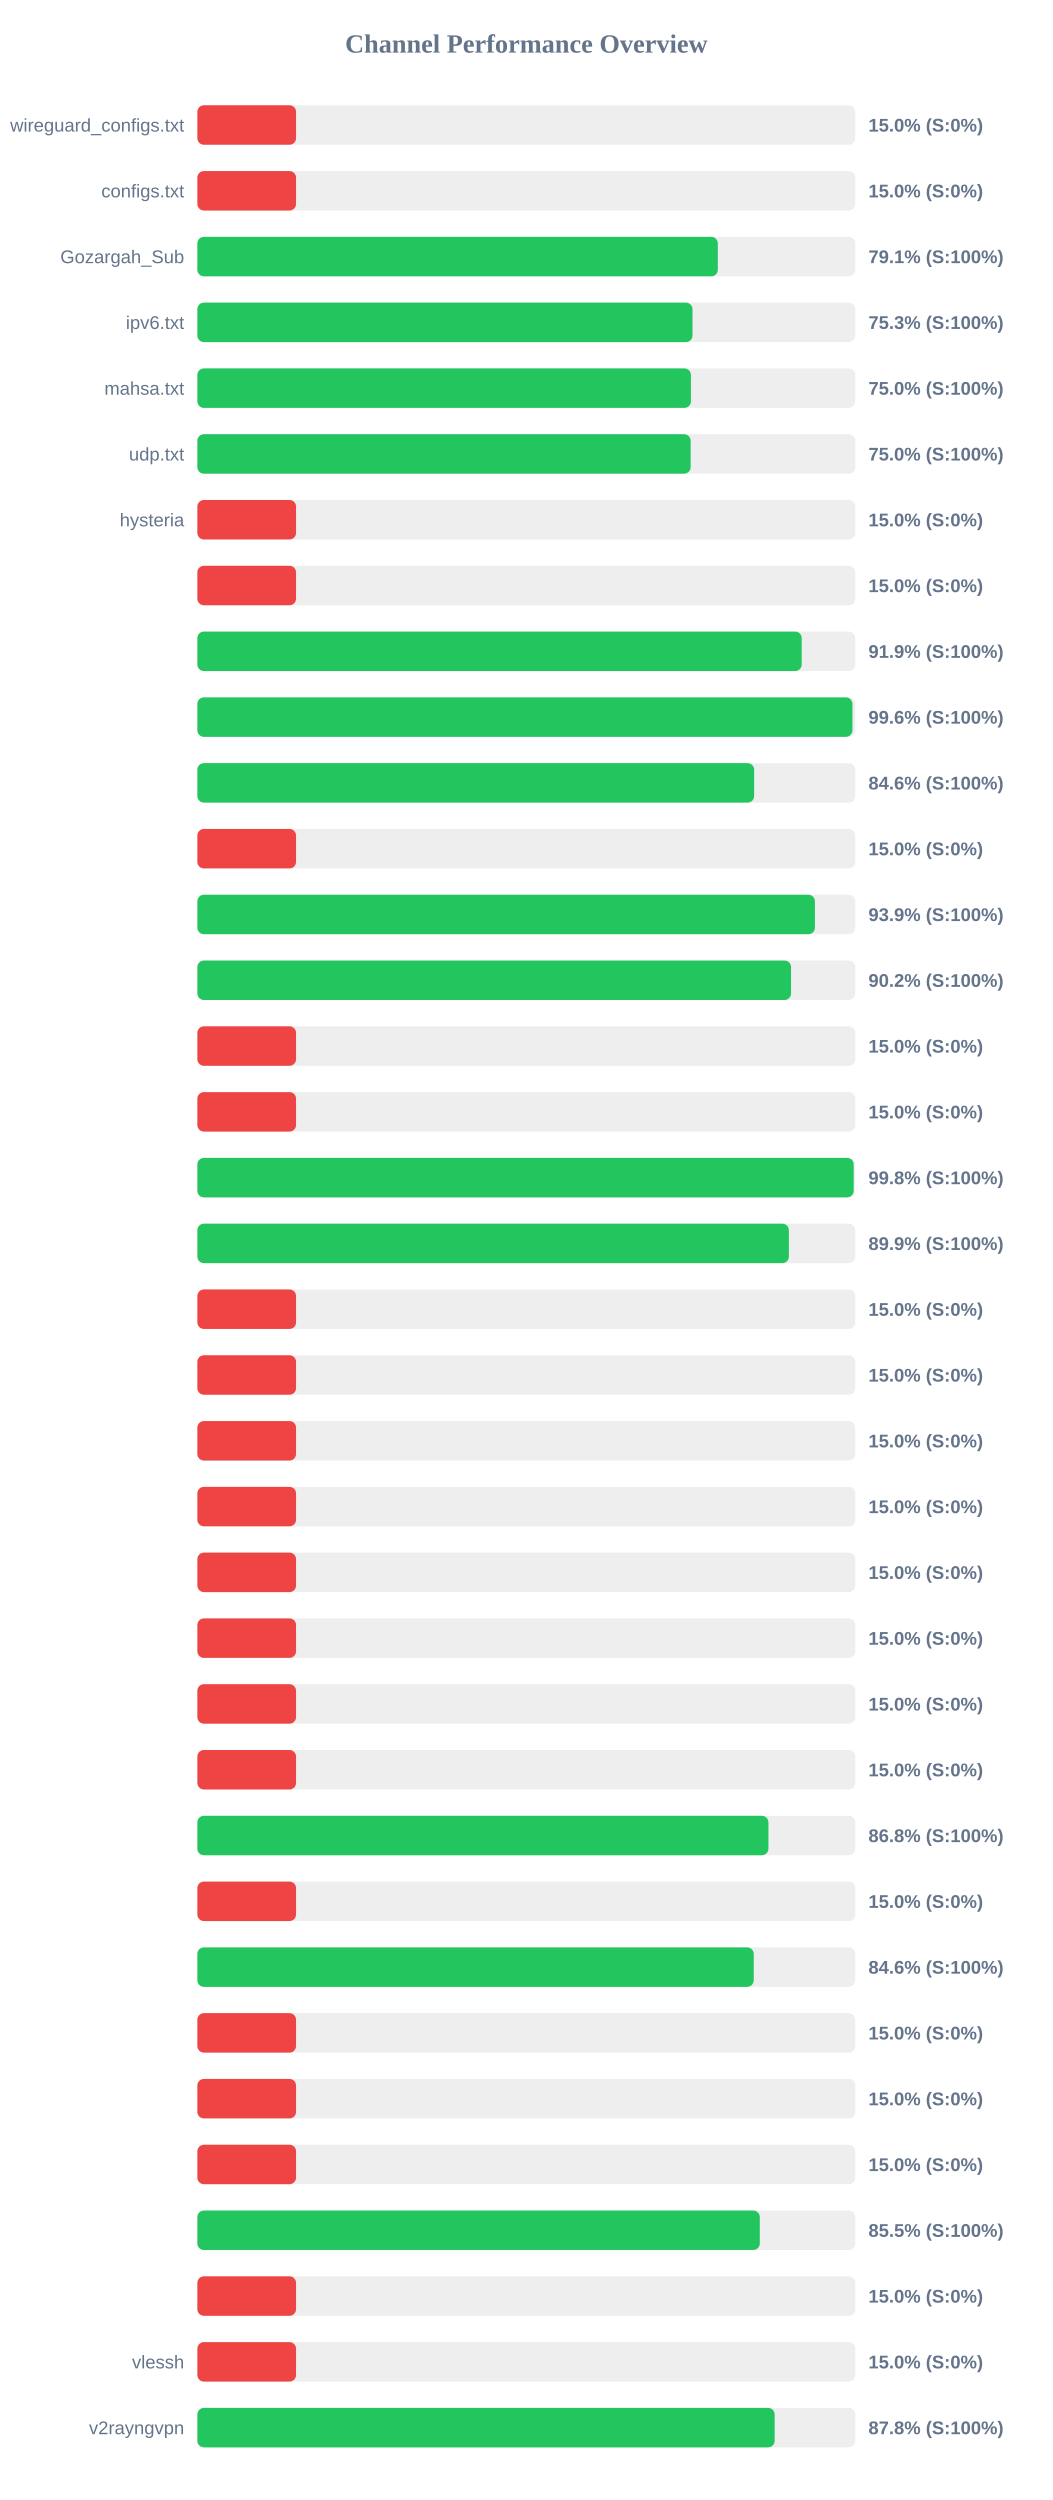
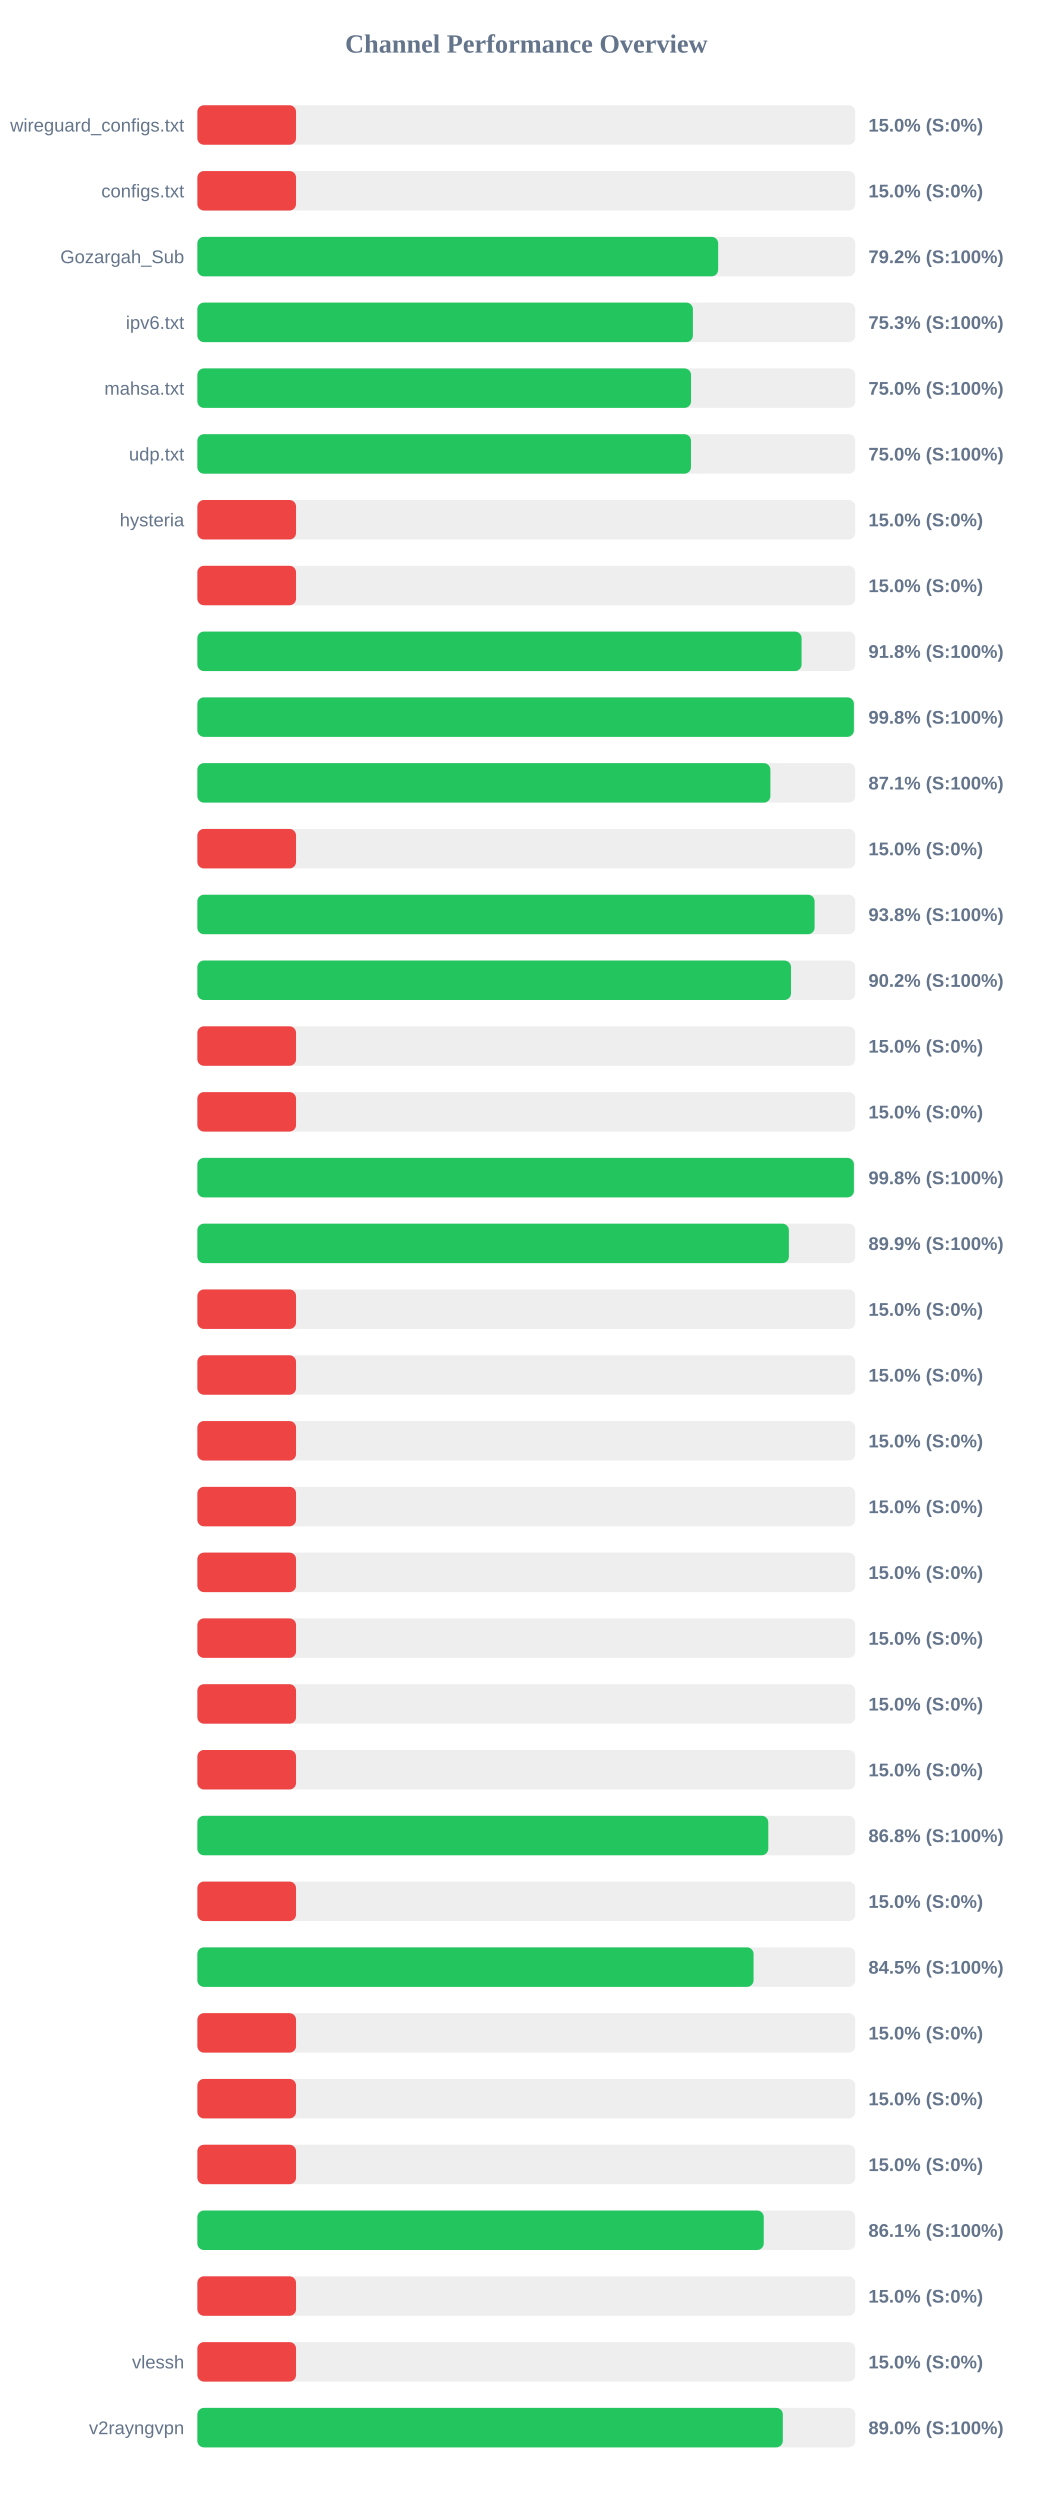
<svg xmlns="http://www.w3.org/2000/svg" width="800" height="1900" version="1.1">
  <style>
        .row { font: 14px Arial; fill: #64748b; }
        .score { font: bold 14px Arial; fill: #64748b; }
    </style>
  <text x="400" y="40" text-anchor="middle" font-size="20px" font-weight="bold" fill="#64748b">Channel Performance Overview</text>
  <rect x="150" y="80" width="500" height="30" fill="#eee" rx="5" />
  <rect x="150" y="80" width="75.0" height="30" fill="#ef4444" rx="5" />
  <text x="140" y="100" text-anchor="end" class="row">wireguard_configs.txt</text>
  <text x="660" y="100" text-anchor="start" class="score">15.0% (S:0%)</text>
  <rect x="150" y="130" width="500" height="30" fill="#eee" rx="5" />
  <rect x="150" y="130" width="75.0" height="30" fill="#ef4444" rx="5" />
  <text x="140" y="150" text-anchor="end" class="row">configs.txt</text>
  <text x="660" y="150" text-anchor="start" class="score">15.0% (S:0%)</text>
  <rect x="150" y="180" width="500" height="30" fill="#eee" rx="5" />
-   <rect x="150" y="180" width="395.55" height="30" fill="#22c55e" rx="5" />
+   <rect x="150" y="180" width="395.8" height="30" fill="#22c55e" rx="5" />
  <text x="140" y="200" text-anchor="end" class="row">Gozargah_Sub</text>
-   <text x="660" y="200" text-anchor="start" class="score">79.1% (S:100%)</text>
+   <text x="660" y="200" text-anchor="start" class="score">79.2% (S:100%)</text>
  <rect x="150" y="230" width="500" height="30" fill="#eee" rx="5" />
-   <rect x="150" y="230" width="376.3" height="30" fill="#22c55e" rx="5" />
+   <rect x="150" y="230" width="376.6" height="30" fill="#22c55e" rx="5" />
  <text x="140" y="250" text-anchor="end" class="row">ipv6.txt</text>
  <text x="660" y="250" text-anchor="start" class="score">75.3% (S:100%)</text>
  <rect x="150" y="280" width="500" height="30" fill="#eee" rx="5" />
-   <rect x="150" y="280" width="375.1" height="30" fill="#22c55e" rx="5" />
+   <rect x="150" y="280" width="375.2" height="30" fill="#22c55e" rx="5" />
  <text x="140" y="300" text-anchor="end" class="row">mahsa.txt</text>
  <text x="660" y="300" text-anchor="start" class="score">75.0% (S:100%)</text>
  <rect x="150" y="330" width="500" height="30" fill="#eee" rx="5" />
-   <rect x="150" y="330" width="374.9" height="30" fill="#22c55e" rx="5" />
+   <rect x="150" y="330" width="375.15" height="30" fill="#22c55e" rx="5" />
  <text x="140" y="350" text-anchor="end" class="row">udp.txt</text>
  <text x="660" y="350" text-anchor="start" class="score">75.0% (S:100%)</text>
  <rect x="150" y="380" width="500" height="30" fill="#eee" rx="5" />
  <rect x="150" y="380" width="75.0" height="30" fill="#ef4444" rx="5" />
  <text x="140" y="400" text-anchor="end" class="row">hysteria</text>
  <text x="660" y="400" text-anchor="start" class="score">15.0% (S:0%)</text>
  <rect x="150" y="430" width="500" height="30" fill="#eee" rx="5" />
  <rect x="150" y="430" width="75.0" height="30" fill="#ef4444" rx="5" />
  <text x="140" y="450" text-anchor="end" class="row" />
  <text x="660" y="450" text-anchor="start" class="score">15.0% (S:0%)</text>
  <rect x="150" y="480" width="500" height="30" fill="#eee" rx="5" />
-   <rect x="150" y="480" width="459.3" height="30" fill="#22c55e" rx="5" />
+   <rect x="150" y="480" width="459.2" height="30" fill="#22c55e" rx="5" />
  <text x="140" y="500" text-anchor="end" class="row" />
-   <text x="660" y="500" text-anchor="start" class="score">91.9% (S:100%)</text>
+   <text x="660" y="500" text-anchor="start" class="score">91.8% (S:100%)</text>
  <rect x="150" y="530" width="500" height="30" fill="#eee" rx="5" />
-   <rect x="150" y="530" width="497.85" height="30" fill="#22c55e" rx="5" />
+   <rect x="150" y="530" width="498.95" height="30" fill="#22c55e" rx="5" />
  <text x="140" y="550" text-anchor="end" class="row" />
-   <text x="660" y="550" text-anchor="start" class="score">99.6% (S:100%)</text>
+   <text x="660" y="550" text-anchor="start" class="score">99.8% (S:100%)</text>
  <rect x="150" y="580" width="500" height="30" fill="#eee" rx="5" />
-   <rect x="150" y="580" width="423.15" height="30" fill="#22c55e" rx="5" />
+   <rect x="150" y="580" width="435.5" height="30" fill="#22c55e" rx="5" />
  <text x="140" y="600" text-anchor="end" class="row" />
-   <text x="660" y="600" text-anchor="start" class="score">84.6% (S:100%)</text>
+   <text x="660" y="600" text-anchor="start" class="score">87.1% (S:100%)</text>
  <rect x="150" y="630" width="500" height="30" fill="#eee" rx="5" />
  <rect x="150" y="630" width="75.0" height="30" fill="#ef4444" rx="5" />
  <text x="140" y="650" text-anchor="end" class="row" />
  <text x="660" y="650" text-anchor="start" class="score">15.0% (S:0%)</text>
  <rect x="150" y="680" width="500" height="30" fill="#eee" rx="5" />
-   <rect x="150" y="680" width="469.35" height="30" fill="#22c55e" rx="5" />
+   <rect x="150" y="680" width="469.1" height="30" fill="#22c55e" rx="5" />
  <text x="140" y="700" text-anchor="end" class="row" />
-   <text x="660" y="700" text-anchor="start" class="score">93.9% (S:100%)</text>
+   <text x="660" y="700" text-anchor="start" class="score">93.8% (S:100%)</text>
  <rect x="150" y="730" width="500" height="30" fill="#eee" rx="5" />
-   <rect x="150" y="730" width="451.2" height="30" fill="#22c55e" rx="5" />
+   <rect x="150" y="730" width="451.15" height="30" fill="#22c55e" rx="5" />
  <text x="140" y="750" text-anchor="end" class="row" />
  <text x="660" y="750" text-anchor="start" class="score">90.2% (S:100%)</text>
  <rect x="150" y="780" width="500" height="30" fill="#eee" rx="5" />
  <rect x="150" y="780" width="75.0" height="30" fill="#ef4444" rx="5" />
  <text x="140" y="800" text-anchor="end" class="row" />
  <text x="660" y="800" text-anchor="start" class="score">15.0% (S:0%)</text>
  <rect x="150" y="830" width="500" height="30" fill="#eee" rx="5" />
  <rect x="150" y="830" width="75.0" height="30" fill="#ef4444" rx="5" />
  <text x="140" y="850" text-anchor="end" class="row" />
  <text x="660" y="850" text-anchor="start" class="score">15.0% (S:0%)</text>
  <rect x="150" y="880" width="500" height="30" fill="#eee" rx="5" />
-   <rect x="150" y="880" width="498.8" height="30" fill="#22c55e" rx="5" />
+   <rect x="150" y="880" width="498.95" height="30" fill="#22c55e" rx="5" />
  <text x="140" y="900" text-anchor="end" class="row" />
  <text x="660" y="900" text-anchor="start" class="score">99.8% (S:100%)</text>
  <rect x="150" y="930" width="500" height="30" fill="#eee" rx="5" />
  <rect x="150" y="930" width="449.55" height="30" fill="#22c55e" rx="5" />
  <text x="140" y="950" text-anchor="end" class="row" />
  <text x="660" y="950" text-anchor="start" class="score">89.9% (S:100%)</text>
  <rect x="150" y="980" width="500" height="30" fill="#eee" rx="5" />
  <rect x="150" y="980" width="75.0" height="30" fill="#ef4444" rx="5" />
  <text x="140" y="1000" text-anchor="end" class="row" />
  <text x="660" y="1000" text-anchor="start" class="score">15.0% (S:0%)</text>
  <rect x="150" y="1030" width="500" height="30" fill="#eee" rx="5" />
  <rect x="150" y="1030" width="75.0" height="30" fill="#ef4444" rx="5" />
  <text x="140" y="1050" text-anchor="end" class="row" />
  <text x="660" y="1050" text-anchor="start" class="score">15.0% (S:0%)</text>
  <rect x="150" y="1080" width="500" height="30" fill="#eee" rx="5" />
  <rect x="150" y="1080" width="75.0" height="30" fill="#ef4444" rx="5" />
  <text x="140" y="1100" text-anchor="end" class="row" />
  <text x="660" y="1100" text-anchor="start" class="score">15.0% (S:0%)</text>
  <rect x="150" y="1130" width="500" height="30" fill="#eee" rx="5" />
  <rect x="150" y="1130" width="75.0" height="30" fill="#ef4444" rx="5" />
  <text x="140" y="1150" text-anchor="end" class="row" />
  <text x="660" y="1150" text-anchor="start" class="score">15.0% (S:0%)</text>
  <rect x="150" y="1180" width="500" height="30" fill="#eee" rx="5" />
  <rect x="150" y="1180" width="75.0" height="30" fill="#ef4444" rx="5" />
  <text x="140" y="1200" text-anchor="end" class="row" />
  <text x="660" y="1200" text-anchor="start" class="score">15.0% (S:0%)</text>
  <rect x="150" y="1230" width="500" height="30" fill="#eee" rx="5" />
  <rect x="150" y="1230" width="75.0" height="30" fill="#ef4444" rx="5" />
  <text x="140" y="1250" text-anchor="end" class="row" />
  <text x="660" y="1250" text-anchor="start" class="score">15.0% (S:0%)</text>
  <rect x="150" y="1280" width="500" height="30" fill="#eee" rx="5" />
  <rect x="150" y="1280" width="75.0" height="30" fill="#ef4444" rx="5" />
  <text x="140" y="1300" text-anchor="end" class="row" />
  <text x="660" y="1300" text-anchor="start" class="score">15.0% (S:0%)</text>
  <rect x="150" y="1330" width="500" height="30" fill="#eee" rx="5" />
  <rect x="150" y="1330" width="75.0" height="30" fill="#ef4444" rx="5" />
  <text x="140" y="1350" text-anchor="end" class="row" />
  <text x="660" y="1350" text-anchor="start" class="score">15.0% (S:0%)</text>
  <rect x="150" y="1380" width="500" height="30" fill="#eee" rx="5" />
-   <rect x="150" y="1380" width="434.0" height="30" fill="#22c55e" rx="5" />
+   <rect x="150" y="1380" width="433.9" height="30" fill="#22c55e" rx="5" />
  <text x="140" y="1400" text-anchor="end" class="row" />
  <text x="660" y="1400" text-anchor="start" class="score">86.8% (S:100%)</text>
  <rect x="150" y="1430" width="500" height="30" fill="#eee" rx="5" />
  <rect x="150" y="1430" width="75.0" height="30" fill="#ef4444" rx="5" />
  <text x="140" y="1450" text-anchor="end" class="row" />
  <text x="660" y="1450" text-anchor="start" class="score">15.0% (S:0%)</text>
  <rect x="150" y="1480" width="500" height="30" fill="#eee" rx="5" />
-   <rect x="150" y="1480" width="422.85" height="30" fill="#22c55e" rx="5" />
+   <rect x="150" y="1480" width="422.7" height="30" fill="#22c55e" rx="5" />
  <text x="140" y="1500" text-anchor="end" class="row" />
-   <text x="660" y="1500" text-anchor="start" class="score">84.6% (S:100%)</text>
+   <text x="660" y="1500" text-anchor="start" class="score">84.5% (S:100%)</text>
  <rect x="150" y="1530" width="500" height="30" fill="#eee" rx="5" />
  <rect x="150" y="1530" width="75.0" height="30" fill="#ef4444" rx="5" />
  <text x="140" y="1550" text-anchor="end" class="row" />
  <text x="660" y="1550" text-anchor="start" class="score">15.0% (S:0%)</text>
  <rect x="150" y="1580" width="500" height="30" fill="#eee" rx="5" />
  <rect x="150" y="1580" width="75.0" height="30" fill="#ef4444" rx="5" />
  <text x="140" y="1600" text-anchor="end" class="row" />
  <text x="660" y="1600" text-anchor="start" class="score">15.0% (S:0%)</text>
  <rect x="150" y="1630" width="500" height="30" fill="#eee" rx="5" />
  <rect x="150" y="1630" width="75.0" height="30" fill="#ef4444" rx="5" />
  <text x="140" y="1650" text-anchor="end" class="row" />
  <text x="660" y="1650" text-anchor="start" class="score">15.0% (S:0%)</text>
  <rect x="150" y="1680" width="500" height="30" fill="#eee" rx="5" />
-   <rect x="150" y="1680" width="427.45" height="30" fill="#22c55e" rx="5" />
+   <rect x="150" y="1680" width="430.45" height="30" fill="#22c55e" rx="5" />
  <text x="140" y="1700" text-anchor="end" class="row" />
-   <text x="660" y="1700" text-anchor="start" class="score">85.5% (S:100%)</text>
+   <text x="660" y="1700" text-anchor="start" class="score">86.1% (S:100%)</text>
  <rect x="150" y="1730" width="500" height="30" fill="#eee" rx="5" />
  <rect x="150" y="1730" width="75.0" height="30" fill="#ef4444" rx="5" />
  <text x="140" y="1750" text-anchor="end" class="row" />
  <text x="660" y="1750" text-anchor="start" class="score">15.0% (S:0%)</text>
  <rect x="150" y="1780" width="500" height="30" fill="#eee" rx="5" />
  <rect x="150" y="1780" width="75.0" height="30" fill="#ef4444" rx="5" />
  <text x="140" y="1800" text-anchor="end" class="row">vlessh</text>
  <text x="660" y="1800" text-anchor="start" class="score">15.0% (S:0%)</text>
  <rect x="150" y="1830" width="500" height="30" fill="#eee" rx="5" />
-   <rect x="150" y="1830" width="438.75" height="30" fill="#22c55e" rx="5" />
+   <rect x="150" y="1830" width="444.95" height="30" fill="#22c55e" rx="5" />
  <text x="140" y="1850" text-anchor="end" class="row">v2rayngvpn</text>
-   <text x="660" y="1850" text-anchor="start" class="score">87.8% (S:100%)</text>
+   <text x="660" y="1850" text-anchor="start" class="score">89.0% (S:100%)</text>
</svg>
